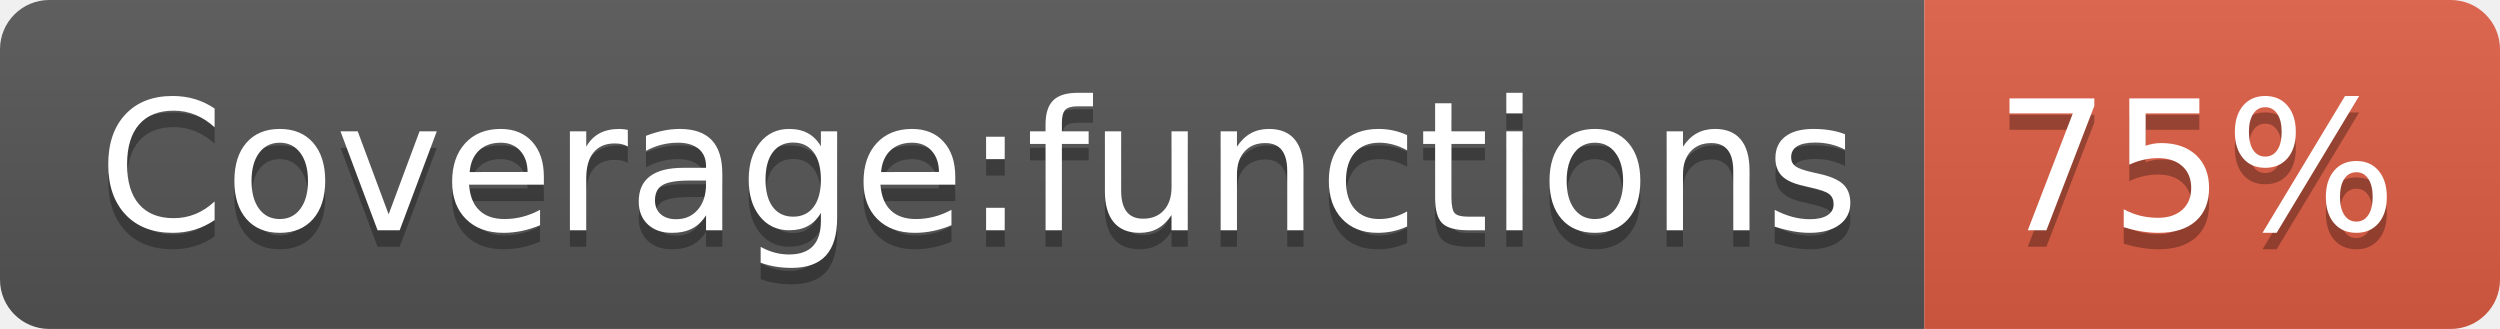
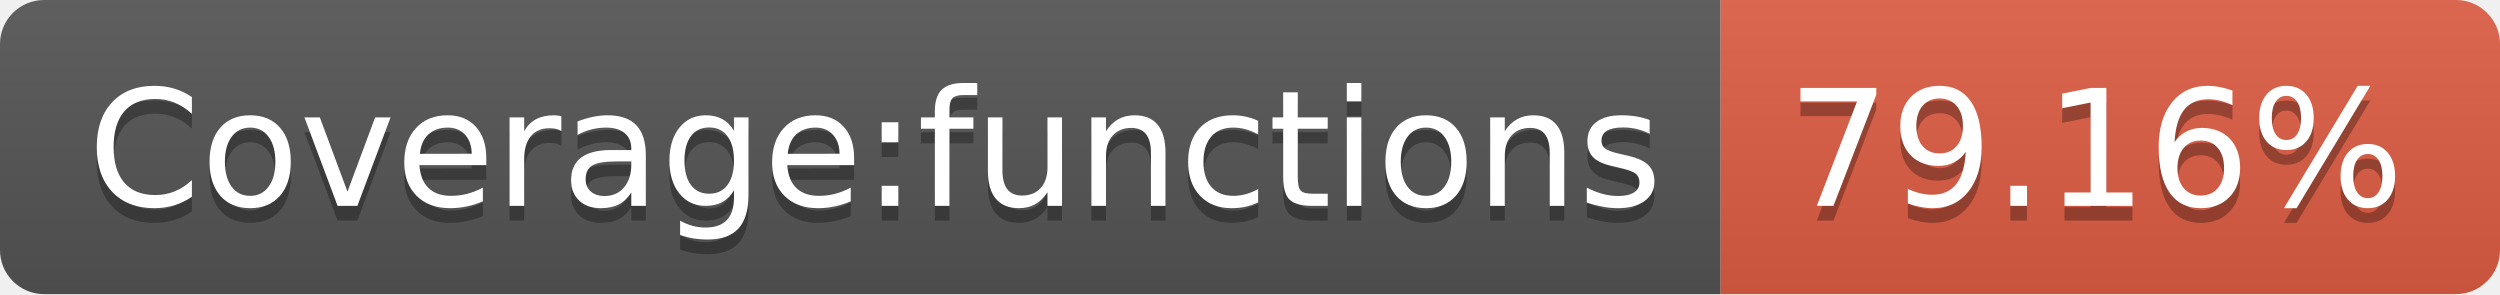
- <svg xmlns="http://www.w3.org/2000/svg" width="152" height="20" role="img" aria-label="Coverage:functions: 75%">
+ <svg xmlns="http://www.w3.org/2000/svg" width="170" height="20" role="img" aria-label="Coverage:functions: 79.16%">
  <linearGradient id="s" x2="0" y2="100%">
    <stop offset="0" stop-color="#bbb" stop-opacity=".1" />
    <stop offset="1" stop-opacity=".1" />
  </linearGradient>
  <clipPath id="r">
-     <rect width="152" height="20" rx="3" fill="#fff" />
+     <rect width="170" height="20" rx="3" fill="#fff" />
  </clipPath>
  <g clip-path="url(#r)">
    <rect width="117" height="20" fill="#555" />
-     <rect x="117" width="35" height="20" fill="#e05d44" />
-     <rect width="152" height="20" fill="url(#s)" />
+     <rect x="117" width="53" height="20" fill="#e05d44" />
+     <rect width="170" height="20" fill="url(#s)" />
  </g>
  <g fill="#fff" text-anchor="middle" font-family="Verdana,Geneva,DejaVu Sans,sans-serif" text-rendering="geometricPrecision" font-size="110">
    <text aria-hidden="true" x="595" y="150" fill="#010101" fill-opacity=".3" transform="scale(.1)" textLength="1070">Coverage:functions</text>
    <text x="595" y="140" transform="scale(.1)" fill="#fff" textLength="1070">Coverage:functions</text>
-     <text aria-hidden="true" x="1335" y="150" fill="#010101" fill-opacity=".3" transform="scale(.1)" textLength="250">75%</text>
-     <text x="1335" y="140" transform="scale(.1)" fill="#fff" textLength="250">75%</text>
+     <text aria-hidden="true" x="1425" y="150" fill="#010101" fill-opacity=".3" transform="scale(.1)" textLength="430">79.16%</text>
+     <text x="1425" y="140" transform="scale(.1)" fill="#fff" textLength="430">79.16%</text>
  </g>
</svg>
